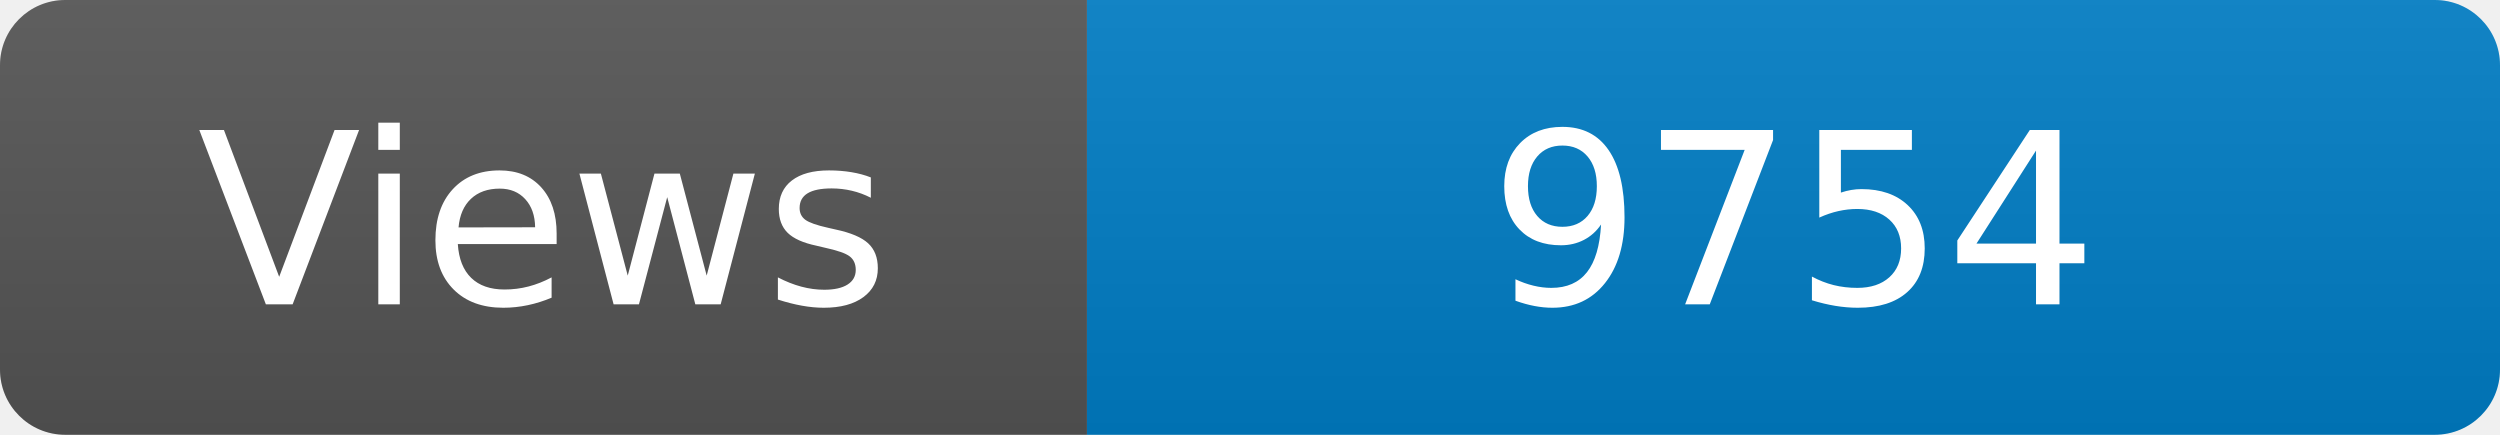
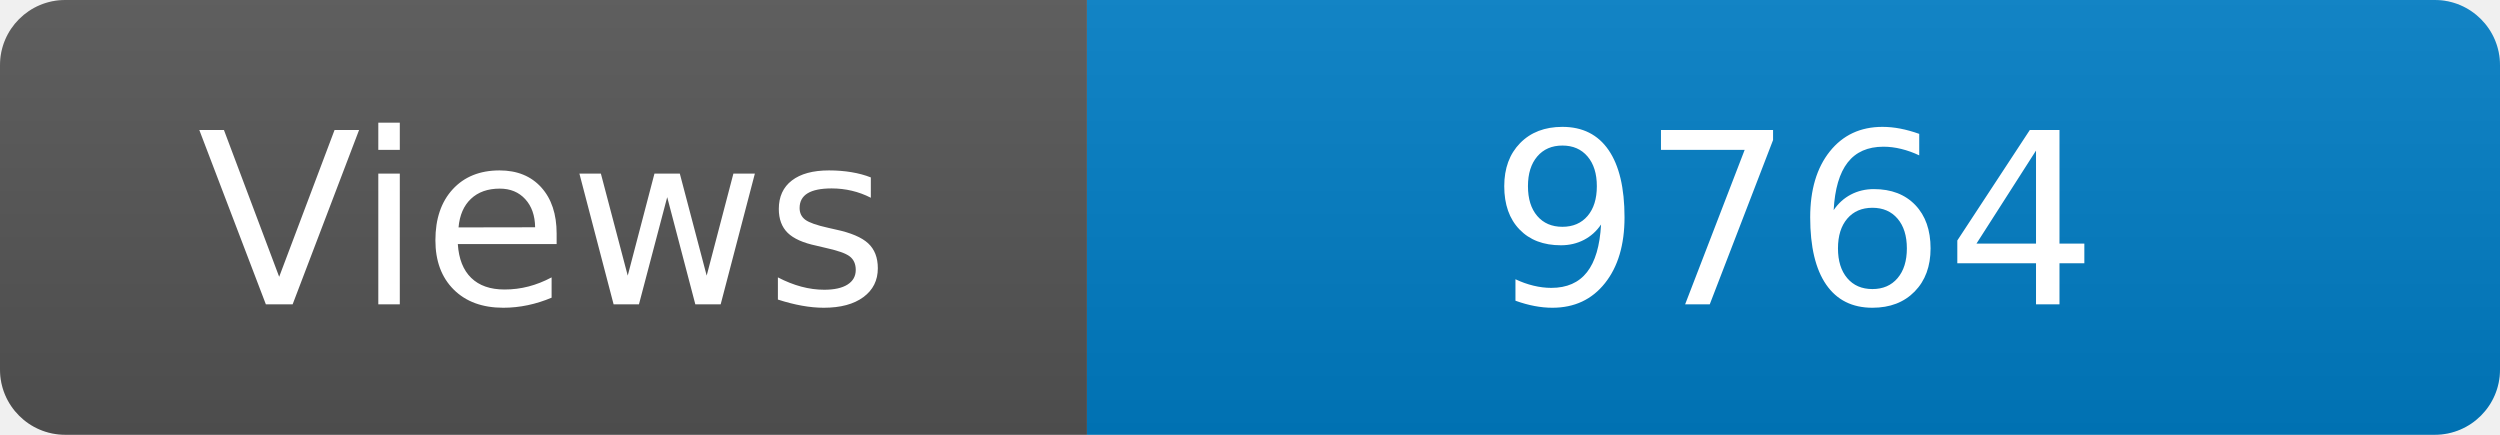
<svg xmlns="http://www.w3.org/2000/svg" width="115" height="20" role="img" aria-label="Maintained?: yes">
  <linearGradient id="s" x2="0" y2="100%">
    <stop offset="0" stop-color="#bbb" stop-opacity=".1" />
    <stop offset="1" stop-opacity=".1" />
  </linearGradient>
  <clipPath id="r">
    <rect width="115" height="20" rx="3" fill="#fff" />
  </clipPath>
  <g clip-path="url(#r)">
    <rect width="50" height="20" fill="#555" />
    <rect x="50" width="160" height="20" fill="#007ec6" />
    <rect width="115" height="20" fill="url(#s)" />
  </g>
  <g fill="#fff" text-anchor="middle" font-family="Verdana,Geneva,DejaVu Sans,sans-serif" font-size="110">
    <text x="250" y="140" transform="scale(.1)" fill="#fff">Views</text>
-     <text x="825" y="140" transform="scale(.1)" fill="#fff">9754</text>
+     <text x="825" y="140" transform="scale(.1)" fill="#fff">9764</text>
  </g>
</svg>
